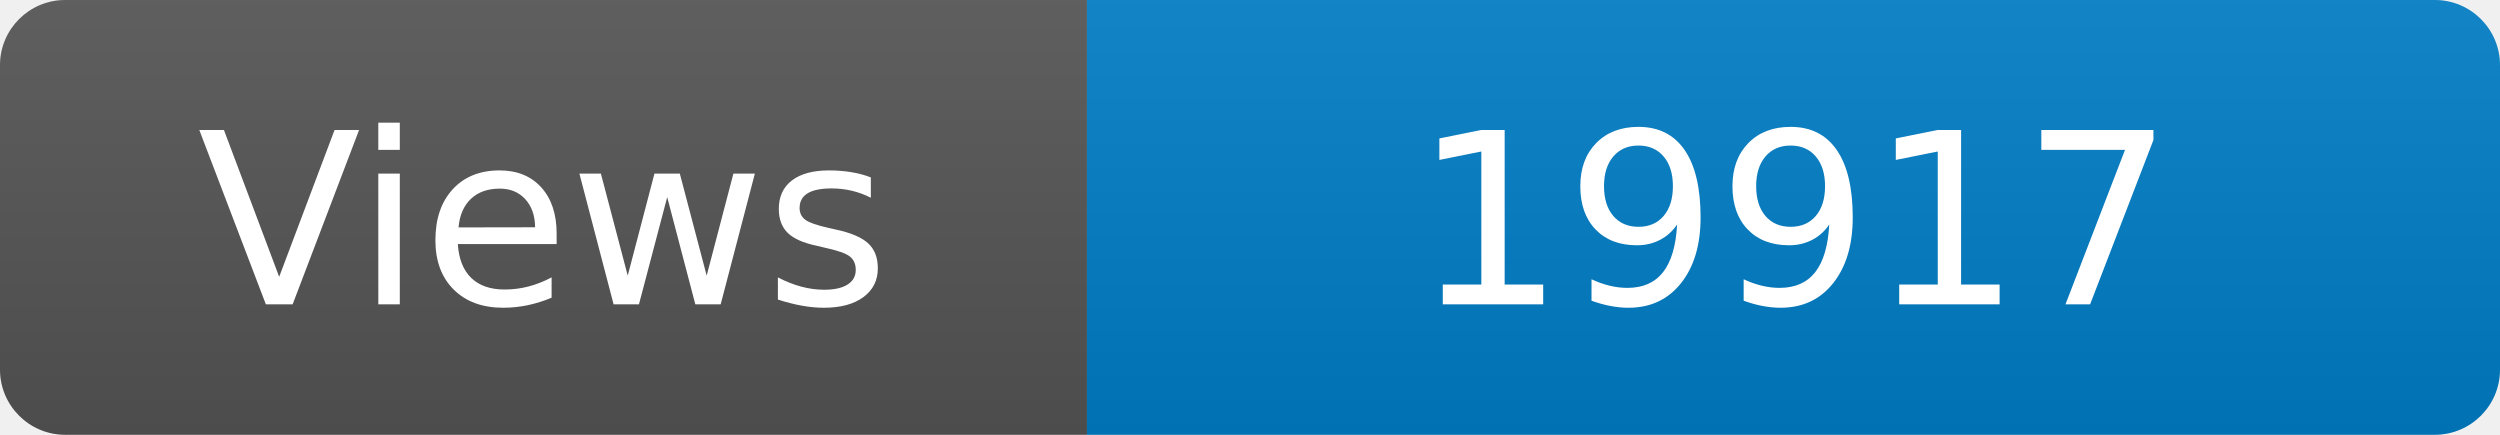
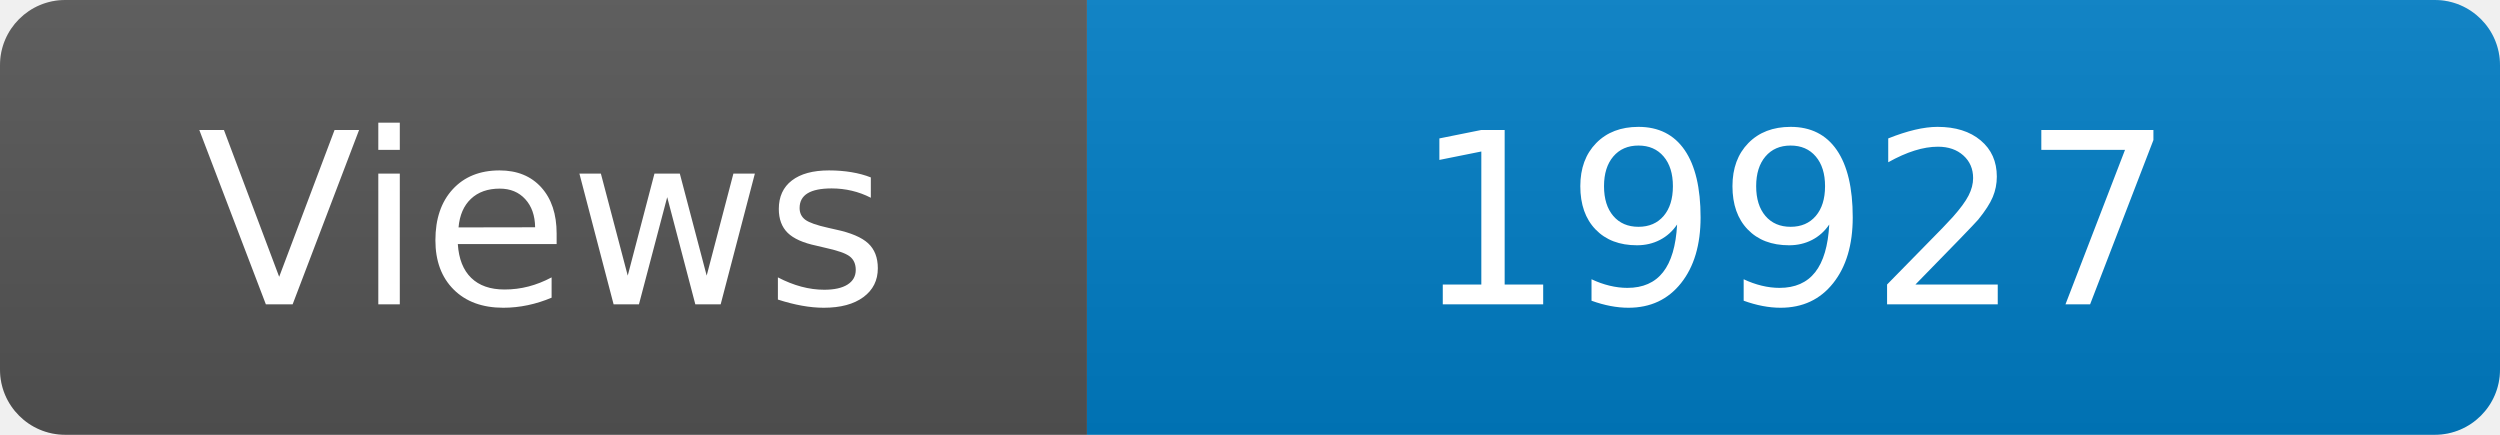
<svg xmlns="http://www.w3.org/2000/svg" width="115" height="20" role="img" aria-label="Maintained?: yes">
  <linearGradient id="s" x2="0" y2="100%">
    <stop offset="0" stop-color="#bbb" stop-opacity=".1" />
    <stop offset="1" stop-opacity=".1" />
  </linearGradient>
  <clipPath id="r">
    <rect width="115" height="20" rx="3" fill="#fff" />
  </clipPath>
  <g clip-path="url(#r)">
    <rect width="50" height="20" fill="#555" />
    <rect x="50" width="160" height="20" fill="#007ec6" />
    <rect width="115" height="20" fill="url(#s)" />
  </g>
  <g fill="#fff" text-anchor="middle" font-family="Verdana,Geneva,DejaVu Sans,sans-serif" font-size="110">
    <text x="250" y="140" transform="scale(.1)" fill="#fff">Views</text>
-     <text x="825" y="140" transform="scale(.1)" fill="#fff">19917</text>
+     <text x="825" y="140" transform="scale(.1)" fill="#fff">19927</text>
  </g>
</svg>
